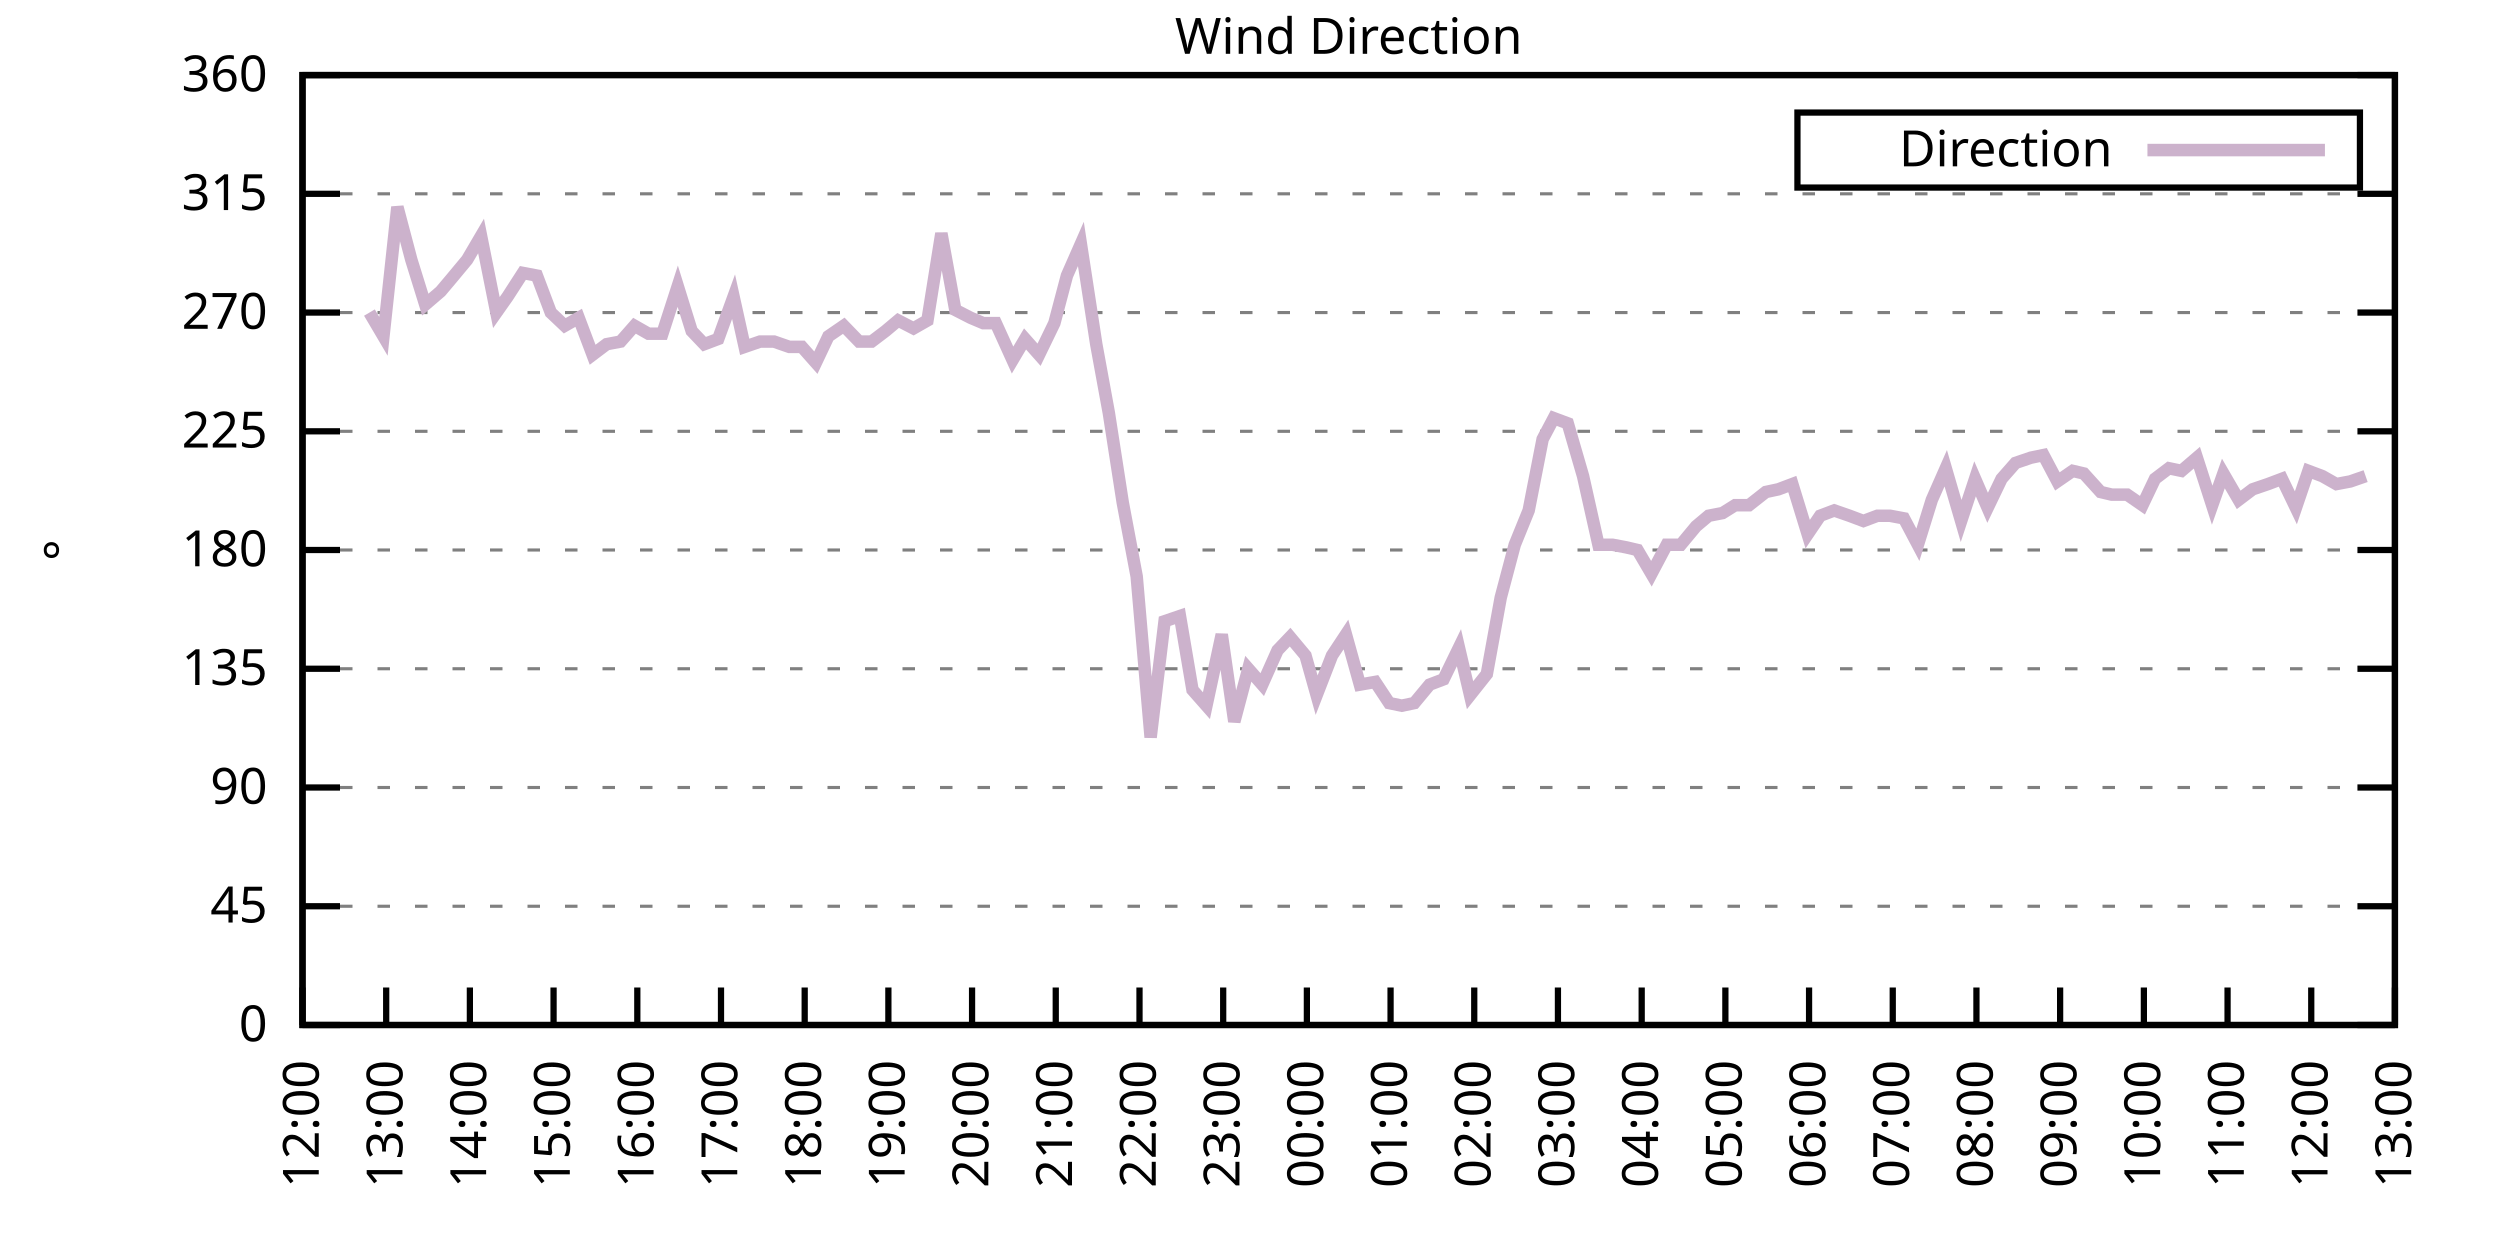
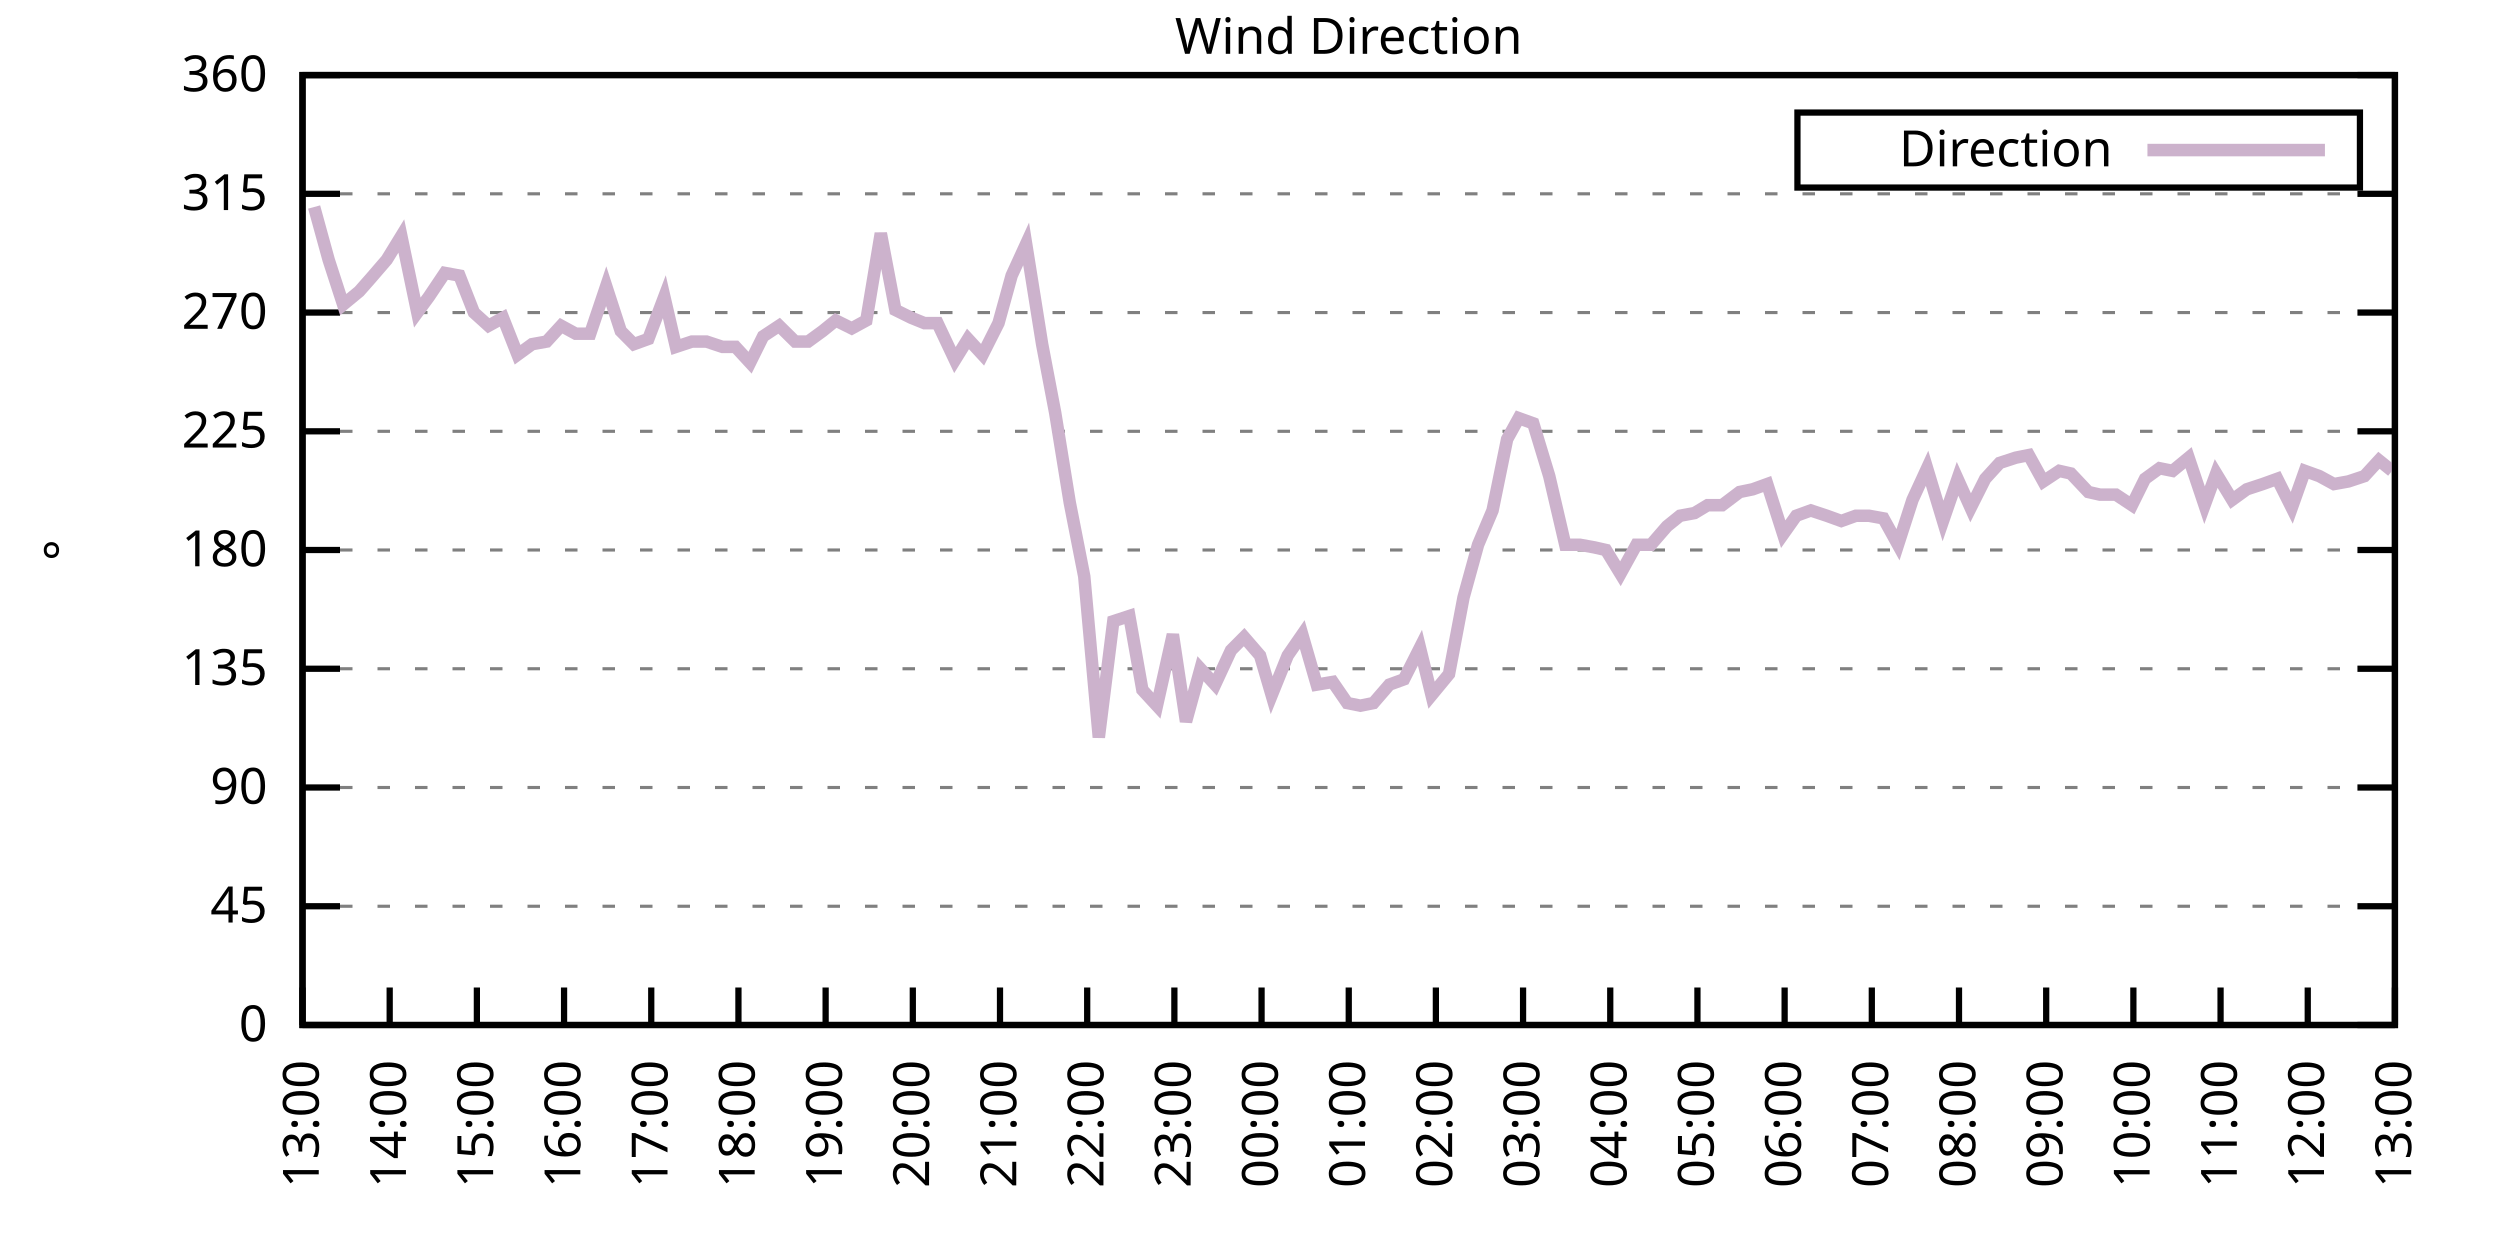
<svg xmlns="http://www.w3.org/2000/svg" xmlns:xlink="http://www.w3.org/1999/xlink" width="400" height="200" viewBox="0 0 400 200">
  <g id="gnuplot_canvas">
    <rect x="0" y="0" width="400" height="200" fill="none" />
    <defs>
      <circle id="gpDot" r="0.5" stroke-width="0.5" stroke="currentColor" />
      <path id="gpPt0" stroke-width="0.333" stroke="currentColor" d="M-1,0 h2 M0,-1 v2" />
      <path id="gpPt1" stroke-width="0.333" stroke="currentColor" d="M-1,-1 L1,1 M1,-1 L-1,1" />
      <path id="gpPt2" stroke-width="0.333" stroke="currentColor" d="M-1,0 L1,0 M0,-1 L0,1 M-1,-1 L1,1 M-1,1 L1,-1" />
      <rect id="gpPt3" stroke-width="0.333" stroke="currentColor" x="-1" y="-1" width="2" height="2" />
      <rect id="gpPt4" stroke-width="0.333" stroke="currentColor" fill="currentColor" x="-1" y="-1" width="2" height="2" />
      <circle id="gpPt5" stroke-width="0.333" stroke="currentColor" cx="0" cy="0" r="1" />
      <use xlink:href="#gpPt5" id="gpPt6" fill="currentColor" stroke="none" />
      <path id="gpPt7" stroke-width="0.333" stroke="currentColor" d="M0,-1.33 L-1.33,0.67 L1.33,0.67 z" />
      <use xlink:href="#gpPt7" id="gpPt8" fill="currentColor" stroke="none" />
      <use xlink:href="#gpPt7" id="gpPt9" stroke="currentColor" transform="rotate(180)" />
      <use xlink:href="#gpPt9" id="gpPt10" fill="currentColor" stroke="none" />
      <use xlink:href="#gpPt3" id="gpPt11" stroke="currentColor" transform="rotate(45)" />
      <use xlink:href="#gpPt11" id="gpPt12" fill="currentColor" stroke="none" />
      <path id="gpPt13" stroke-width="0.333" stroke="currentColor" d="M0,1.330 L1.265,0.411 L0.782,-1.067 L-0.782,-1.076 L-1.265,0.411 z" />
      <use xlink:href="#gpPt13" id="gpPt14" fill="currentColor" stroke="none" />
      <filter id="textbox" filterUnits="objectBoundingBox" x="0" y="0" height="1" width="1">
        <feFlood flood-color="white" flood-opacity="1" result="bgnd" />
        <feComposite in="SourceGraphic" in2="bgnd" operator="atop" />
      </filter>
      <filter id="greybox" filterUnits="objectBoundingBox" x="0" y="0" height="1" width="1">
        <feFlood flood-color="lightgrey" flood-opacity="1" result="grey" />
        <feComposite in="SourceGraphic" in2="grey" operator="atop" />
      </filter>
    </defs>
    <g fill="none" color="white" stroke="currentColor" stroke-width="1.00" stroke-linecap="butt" stroke-linejoin="miter">
</g>
    <g fill="none" color="black" stroke="currentColor" stroke-width="1.00" stroke-linecap="butt" stroke-linejoin="miter">
      <g stroke="none" shape-rendering="crispEdges">
        <polygon fill="rgb(255, 255, 255)" points="48.40,164.00 383.18,164.00 383.18,12.02 48.40,12.02 " />
      </g>
    </g>
    <g fill="none" color="black" stroke="currentColor" stroke-width="1.00" stroke-linecap="butt" stroke-linejoin="miter">
</g>
    <g fill="none" color="black" stroke="black" stroke-width="0.50" stroke-linecap="butt" stroke-linejoin="miter">
</g>
    <g fill="none" color="gray" stroke="currentColor" stroke-width="0.50" stroke-linecap="butt" stroke-linejoin="miter">
      <path stroke="gray" stroke-dasharray="2,4" class="gridline" d="M48.40,164.00 L383.19,164.00  " />
    </g>
    <g fill="none" color="gray" stroke="gray" stroke-width="1.00" stroke-linecap="butt" stroke-linejoin="miter">
</g>
    <g fill="none" color="black" stroke="currentColor" stroke-width="1.00" stroke-linecap="butt" stroke-linejoin="miter">
      <path stroke="black" d="M48.40,164.00 L54.40,164.00 M383.19,164.00 L377.19,164.00  " />
      <g transform="translate(42.80,166.60)" stroke="none" fill="black" font-family="Sans" font-size="8.00" text-anchor="end">
        <text>
          <tspan font-family="Sans"> 0</tspan>
        </text>
      </g>
    </g>
    <g fill="none" color="black" stroke="currentColor" stroke-width="1.00" stroke-linecap="butt" stroke-linejoin="miter">
</g>
    <g fill="none" color="black" stroke="black" stroke-width="0.50" stroke-linecap="butt" stroke-linejoin="miter">
</g>
    <g fill="none" color="gray" stroke="currentColor" stroke-width="0.50" stroke-linecap="butt" stroke-linejoin="miter">
      <path stroke="gray" stroke-dasharray="2,4" class="gridline" d="M48.40,145.00 L383.19,145.00  " />
    </g>
    <g fill="none" color="gray" stroke="gray" stroke-width="1.00" stroke-linecap="butt" stroke-linejoin="miter">
</g>
    <g fill="none" color="black" stroke="currentColor" stroke-width="1.00" stroke-linecap="butt" stroke-linejoin="miter">
      <path stroke="black" d="M48.40,145.00 L54.40,145.00 M383.19,145.00 L377.19,145.00  " />
      <g transform="translate(42.80,147.60)" stroke="none" fill="black" font-family="Sans" font-size="8.00" text-anchor="end">
        <text>
          <tspan font-family="Sans"> 45</tspan>
        </text>
      </g>
    </g>
    <g fill="none" color="black" stroke="currentColor" stroke-width="1.00" stroke-linecap="butt" stroke-linejoin="miter">
</g>
    <g fill="none" color="black" stroke="black" stroke-width="0.50" stroke-linecap="butt" stroke-linejoin="miter">
</g>
    <g fill="none" color="gray" stroke="currentColor" stroke-width="0.50" stroke-linecap="butt" stroke-linejoin="miter">
      <path stroke="gray" stroke-dasharray="2,4" class="gridline" d="M48.40,126.00 L383.19,126.00  " />
    </g>
    <g fill="none" color="gray" stroke="gray" stroke-width="1.00" stroke-linecap="butt" stroke-linejoin="miter">
</g>
    <g fill="none" color="black" stroke="currentColor" stroke-width="1.00" stroke-linecap="butt" stroke-linejoin="miter">
      <path stroke="black" d="M48.40,126.00 L54.40,126.00 M383.19,126.00 L377.19,126.00  " />
      <g transform="translate(42.80,128.60)" stroke="none" fill="black" font-family="Sans" font-size="8.00" text-anchor="end">
        <text>
          <tspan font-family="Sans"> 90</tspan>
        </text>
      </g>
    </g>
    <g fill="none" color="black" stroke="currentColor" stroke-width="1.00" stroke-linecap="butt" stroke-linejoin="miter">
</g>
    <g fill="none" color="black" stroke="black" stroke-width="0.50" stroke-linecap="butt" stroke-linejoin="miter">
</g>
    <g fill="none" color="gray" stroke="currentColor" stroke-width="0.50" stroke-linecap="butt" stroke-linejoin="miter">
      <path stroke="gray" stroke-dasharray="2,4" class="gridline" d="M48.40,107.00 L383.19,107.00  " />
    </g>
    <g fill="none" color="gray" stroke="gray" stroke-width="1.00" stroke-linecap="butt" stroke-linejoin="miter">
</g>
    <g fill="none" color="black" stroke="currentColor" stroke-width="1.00" stroke-linecap="butt" stroke-linejoin="miter">
      <path stroke="black" d="M48.40,107.00 L54.40,107.00 M383.19,107.00 L377.19,107.00  " />
      <g transform="translate(42.80,109.60)" stroke="none" fill="black" font-family="Sans" font-size="8.00" text-anchor="end">
        <text>
          <tspan font-family="Sans"> 135</tspan>
        </text>
      </g>
    </g>
    <g fill="none" color="black" stroke="currentColor" stroke-width="1.00" stroke-linecap="butt" stroke-linejoin="miter">
</g>
    <g fill="none" color="black" stroke="black" stroke-width="0.50" stroke-linecap="butt" stroke-linejoin="miter">
</g>
    <g fill="none" color="gray" stroke="currentColor" stroke-width="0.50" stroke-linecap="butt" stroke-linejoin="miter">
      <path stroke="gray" stroke-dasharray="2,4" class="gridline" d="M48.40,88.00 L383.19,88.00  " />
    </g>
    <g fill="none" color="gray" stroke="gray" stroke-width="1.00" stroke-linecap="butt" stroke-linejoin="miter">
</g>
    <g fill="none" color="black" stroke="currentColor" stroke-width="1.00" stroke-linecap="butt" stroke-linejoin="miter">
      <path stroke="black" d="M48.40,88.00 L54.40,88.00 M383.19,88.00 L377.19,88.00  " />
      <g transform="translate(42.80,90.60)" stroke="none" fill="black" font-family="Sans" font-size="8.00" text-anchor="end">
        <text>
          <tspan font-family="Sans"> 180</tspan>
        </text>
      </g>
    </g>
    <g fill="none" color="black" stroke="currentColor" stroke-width="1.00" stroke-linecap="butt" stroke-linejoin="miter">
</g>
    <g fill="none" color="black" stroke="black" stroke-width="0.50" stroke-linecap="butt" stroke-linejoin="miter">
</g>
    <g fill="none" color="gray" stroke="currentColor" stroke-width="0.50" stroke-linecap="butt" stroke-linejoin="miter">
      <path stroke="gray" stroke-dasharray="2,4" class="gridline" d="M48.40,69.01 L383.19,69.01  " />
    </g>
    <g fill="none" color="gray" stroke="gray" stroke-width="1.00" stroke-linecap="butt" stroke-linejoin="miter">
</g>
    <g fill="none" color="black" stroke="currentColor" stroke-width="1.00" stroke-linecap="butt" stroke-linejoin="miter">
      <path stroke="black" d="M48.40,69.01 L54.40,69.01 M383.19,69.01 L377.19,69.01  " />
      <g transform="translate(42.80,71.61)" stroke="none" fill="black" font-family="Sans" font-size="8.00" text-anchor="end">
        <text>
          <tspan font-family="Sans"> 225</tspan>
        </text>
      </g>
    </g>
    <g fill="none" color="black" stroke="currentColor" stroke-width="1.00" stroke-linecap="butt" stroke-linejoin="miter">
</g>
    <g fill="none" color="black" stroke="black" stroke-width="0.50" stroke-linecap="butt" stroke-linejoin="miter">
</g>
    <g fill="none" color="gray" stroke="currentColor" stroke-width="0.50" stroke-linecap="butt" stroke-linejoin="miter">
      <path stroke="gray" stroke-dasharray="2,4" class="gridline" d="M48.40,50.01 L383.19,50.01  " />
    </g>
    <g fill="none" color="gray" stroke="gray" stroke-width="1.00" stroke-linecap="butt" stroke-linejoin="miter">
</g>
    <g fill="none" color="black" stroke="currentColor" stroke-width="1.00" stroke-linecap="butt" stroke-linejoin="miter">
      <path stroke="black" d="M48.40,50.01 L54.40,50.01 M383.19,50.01 L377.19,50.01  " />
      <g transform="translate(42.80,52.61)" stroke="none" fill="black" font-family="Sans" font-size="8.00" text-anchor="end">
        <text>
          <tspan font-family="Sans"> 270</tspan>
        </text>
      </g>
    </g>
    <g fill="none" color="black" stroke="currentColor" stroke-width="1.00" stroke-linecap="butt" stroke-linejoin="miter">
</g>
    <g fill="none" color="black" stroke="black" stroke-width="0.50" stroke-linecap="butt" stroke-linejoin="miter">
</g>
    <g fill="none" color="gray" stroke="currentColor" stroke-width="0.50" stroke-linecap="butt" stroke-linejoin="miter">
      <path stroke="gray" stroke-dasharray="2,4" class="gridline" d="M48.40,31.01 L383.19,31.01  " />
    </g>
    <g fill="none" color="gray" stroke="gray" stroke-width="1.00" stroke-linecap="butt" stroke-linejoin="miter">
</g>
    <g fill="none" color="black" stroke="currentColor" stroke-width="1.00" stroke-linecap="butt" stroke-linejoin="miter">
      <path stroke="black" d="M48.40,31.01 L54.40,31.01 M383.19,31.01 L377.19,31.01  " />
      <g transform="translate(42.80,33.61)" stroke="none" fill="black" font-family="Sans" font-size="8.00" text-anchor="end">
        <text>
          <tspan font-family="Sans"> 315</tspan>
        </text>
      </g>
    </g>
    <g fill="none" color="black" stroke="currentColor" stroke-width="1.00" stroke-linecap="butt" stroke-linejoin="miter">
</g>
    <g fill="none" color="black" stroke="black" stroke-width="0.50" stroke-linecap="butt" stroke-linejoin="miter">
</g>
    <g fill="none" color="gray" stroke="currentColor" stroke-width="0.50" stroke-linecap="butt" stroke-linejoin="miter">
      <path stroke="gray" stroke-dasharray="2,4" class="gridline" d="M48.40,12.01 L383.19,12.01  " />
    </g>
    <g fill="none" color="gray" stroke="gray" stroke-width="1.00" stroke-linecap="butt" stroke-linejoin="miter">
</g>
    <g fill="none" color="black" stroke="currentColor" stroke-width="1.00" stroke-linecap="butt" stroke-linejoin="miter">
      <path stroke="black" d="M48.40,12.01 L54.40,12.01 M383.19,12.01 L377.19,12.01  " />
      <g transform="translate(42.80,14.61)" stroke="none" fill="black" font-family="Sans" font-size="8.00" text-anchor="end">
        <text>
          <tspan font-family="Sans"> 360</tspan>
        </text>
      </g>
    </g>
    <g fill="none" color="black" stroke="currentColor" stroke-width="1.00" stroke-linecap="butt" stroke-linejoin="miter">
      <path stroke="black" d="M48.40,164.00 L48.40,158.00  " />
      <g transform="translate(51.00,169.60) rotate(270.00)" stroke="none" fill="black" font-family="Sans" font-size="8.00" text-anchor="end">
        <text>
-           <tspan font-family="Sans">12:00</tspan>
-         </text>
-       </g>
-     </g>
-     <g fill="none" color="black" stroke="currentColor" stroke-width="1.00" stroke-linecap="butt" stroke-linejoin="miter">
-       <path stroke="black" d="M61.79,164.00 L61.79,158.00  " />
-       <g transform="translate(64.39,169.60) rotate(270.00)" stroke="none" fill="black" font-family="Sans" font-size="8.00" text-anchor="end">
-         <text>
          <tspan font-family="Sans">13:00</tspan>
        </text>
      </g>
    </g>
    <g fill="none" color="black" stroke="currentColor" stroke-width="1.00" stroke-linecap="butt" stroke-linejoin="miter">
-       <path stroke="black" d="M75.18,164.00 L75.18,158.00  " />
-       <g transform="translate(77.78,169.60) rotate(270.00)" stroke="none" fill="black" font-family="Sans" font-size="8.00" text-anchor="end">
+       <path stroke="black" d="M62.35,164.00 L62.35,158.00  " />
+       <g transform="translate(64.95,169.60) rotate(270.00)" stroke="none" fill="black" font-family="Sans" font-size="8.00" text-anchor="end">
        <text>
          <tspan font-family="Sans">14:00</tspan>
        </text>
      </g>
    </g>
    <g fill="none" color="black" stroke="currentColor" stroke-width="1.00" stroke-linecap="butt" stroke-linejoin="miter">
-       <path stroke="black" d="M88.57,164.00 L88.57,158.00  " />
-       <g transform="translate(91.17,169.60) rotate(270.00)" stroke="none" fill="black" font-family="Sans" font-size="8.00" text-anchor="end">
+       <path stroke="black" d="M76.30,164.00 L76.30,158.00  " />
+       <g transform="translate(78.90,169.60) rotate(270.00)" stroke="none" fill="black" font-family="Sans" font-size="8.00" text-anchor="end">
        <text>
          <tspan font-family="Sans">15:00</tspan>
        </text>
      </g>
    </g>
    <g fill="none" color="black" stroke="currentColor" stroke-width="1.00" stroke-linecap="butt" stroke-linejoin="miter">
-       <path stroke="black" d="M101.97,164.00 L101.97,158.00  " />
-       <g transform="translate(104.57,169.60) rotate(270.00)" stroke="none" fill="black" font-family="Sans" font-size="8.00" text-anchor="end">
+       <path stroke="black" d="M90.25,164.00 L90.25,158.00  " />
+       <g transform="translate(92.85,169.60) rotate(270.00)" stroke="none" fill="black" font-family="Sans" font-size="8.00" text-anchor="end">
        <text>
          <tspan font-family="Sans">16:00</tspan>
        </text>
      </g>
    </g>
    <g fill="none" color="black" stroke="currentColor" stroke-width="1.00" stroke-linecap="butt" stroke-linejoin="miter">
-       <path stroke="black" d="M115.36,164.00 L115.36,158.00  " />
-       <g transform="translate(117.96,169.60) rotate(270.00)" stroke="none" fill="black" font-family="Sans" font-size="8.00" text-anchor="end">
+       <path stroke="black" d="M104.20,164.00 L104.20,158.00  " />
+       <g transform="translate(106.80,169.60) rotate(270.00)" stroke="none" fill="black" font-family="Sans" font-size="8.00" text-anchor="end">
        <text>
          <tspan font-family="Sans">17:00</tspan>
        </text>
      </g>
    </g>
    <g fill="none" color="black" stroke="currentColor" stroke-width="1.00" stroke-linecap="butt" stroke-linejoin="miter">
-       <path stroke="black" d="M128.75,164.00 L128.75,158.00  " />
-       <g transform="translate(131.35,169.60) rotate(270.00)" stroke="none" fill="black" font-family="Sans" font-size="8.00" text-anchor="end">
+       <path stroke="black" d="M118.15,164.00 L118.15,158.00  " />
+       <g transform="translate(120.75,169.60) rotate(270.00)" stroke="none" fill="black" font-family="Sans" font-size="8.00" text-anchor="end">
        <text>
          <tspan font-family="Sans">18:00</tspan>
        </text>
      </g>
    </g>
    <g fill="none" color="black" stroke="currentColor" stroke-width="1.00" stroke-linecap="butt" stroke-linejoin="miter">
-       <path stroke="black" d="M142.14,164.00 L142.14,158.00  " />
-       <g transform="translate(144.74,169.60) rotate(270.00)" stroke="none" fill="black" font-family="Sans" font-size="8.00" text-anchor="end">
+       <path stroke="black" d="M132.10,164.00 L132.10,158.00  " />
+       <g transform="translate(134.70,169.60) rotate(270.00)" stroke="none" fill="black" font-family="Sans" font-size="8.00" text-anchor="end">
        <text>
          <tspan font-family="Sans">19:00</tspan>
        </text>
      </g>
    </g>
    <g fill="none" color="black" stroke="currentColor" stroke-width="1.00" stroke-linecap="butt" stroke-linejoin="miter">
-       <path stroke="black" d="M155.53,164.00 L155.53,158.00  " />
-       <g transform="translate(158.13,169.60) rotate(270.00)" stroke="none" fill="black" font-family="Sans" font-size="8.00" text-anchor="end">
+       <path stroke="black" d="M146.05,164.00 L146.05,158.00  " />
+       <g transform="translate(148.65,169.60) rotate(270.00)" stroke="none" fill="black" font-family="Sans" font-size="8.00" text-anchor="end">
        <text>
          <tspan font-family="Sans">20:00</tspan>
        </text>
      </g>
    </g>
    <g fill="none" color="black" stroke="currentColor" stroke-width="1.00" stroke-linecap="butt" stroke-linejoin="miter">
-       <path stroke="black" d="M168.92,164.00 L168.92,158.00  " />
-       <g transform="translate(171.52,169.60) rotate(270.00)" stroke="none" fill="black" font-family="Sans" font-size="8.00" text-anchor="end">
+       <path stroke="black" d="M160.00,164.00 L160.00,158.00  " />
+       <g transform="translate(162.60,169.60) rotate(270.00)" stroke="none" fill="black" font-family="Sans" font-size="8.00" text-anchor="end">
        <text>
          <tspan font-family="Sans">21:00</tspan>
        </text>
      </g>
    </g>
    <g fill="none" color="black" stroke="currentColor" stroke-width="1.00" stroke-linecap="butt" stroke-linejoin="miter">
-       <path stroke="black" d="M182.32,164.00 L182.32,158.00  " />
-       <g transform="translate(184.92,169.60) rotate(270.00)" stroke="none" fill="black" font-family="Sans" font-size="8.00" text-anchor="end">
+       <path stroke="black" d="M173.95,164.00 L173.95,158.00  " />
+       <g transform="translate(176.55,169.60) rotate(270.00)" stroke="none" fill="black" font-family="Sans" font-size="8.00" text-anchor="end">
        <text>
          <tspan font-family="Sans">22:00</tspan>
        </text>
      </g>
    </g>
    <g fill="none" color="black" stroke="currentColor" stroke-width="1.00" stroke-linecap="butt" stroke-linejoin="miter">
-       <path stroke="black" d="M195.71,164.00 L195.71,158.00  " />
-       <g transform="translate(198.31,169.60) rotate(270.00)" stroke="none" fill="black" font-family="Sans" font-size="8.00" text-anchor="end">
+       <path stroke="black" d="M187.90,164.00 L187.90,158.00  " />
+       <g transform="translate(190.50,169.60) rotate(270.00)" stroke="none" fill="black" font-family="Sans" font-size="8.00" text-anchor="end">
        <text>
          <tspan font-family="Sans">23:00</tspan>
        </text>
      </g>
    </g>
    <g fill="none" color="black" stroke="currentColor" stroke-width="1.00" stroke-linecap="butt" stroke-linejoin="miter">
-       <path stroke="black" d="M209.10,164.00 L209.10,158.00  " />
-       <g transform="translate(211.70,169.60) rotate(270.00)" stroke="none" fill="black" font-family="Sans" font-size="8.00" text-anchor="end">
+       <path stroke="black" d="M201.85,164.00 L201.85,158.00  " />
+       <g transform="translate(204.45,169.60) rotate(270.00)" stroke="none" fill="black" font-family="Sans" font-size="8.00" text-anchor="end">
        <text>
          <tspan font-family="Sans">00:00</tspan>
        </text>
      </g>
    </g>
    <g fill="none" color="black" stroke="currentColor" stroke-width="1.00" stroke-linecap="butt" stroke-linejoin="miter">
-       <path stroke="black" d="M222.49,164.00 L222.49,158.00  " />
-       <g transform="translate(225.09,169.60) rotate(270.00)" stroke="none" fill="black" font-family="Sans" font-size="8.00" text-anchor="end">
+       <path stroke="black" d="M215.80,164.00 L215.80,158.00  " />
+       <g transform="translate(218.40,169.60) rotate(270.00)" stroke="none" fill="black" font-family="Sans" font-size="8.00" text-anchor="end">
        <text>
          <tspan font-family="Sans">01:00</tspan>
        </text>
      </g>
    </g>
    <g fill="none" color="black" stroke="currentColor" stroke-width="1.00" stroke-linecap="butt" stroke-linejoin="miter">
-       <path stroke="black" d="M235.88,164.00 L235.88,158.00  " />
-       <g transform="translate(238.48,169.60) rotate(270.00)" stroke="none" fill="black" font-family="Sans" font-size="8.00" text-anchor="end">
+       <path stroke="black" d="M229.74,164.00 L229.74,158.00  " />
+       <g transform="translate(232.34,169.60) rotate(270.00)" stroke="none" fill="black" font-family="Sans" font-size="8.00" text-anchor="end">
        <text>
          <tspan font-family="Sans">02:00</tspan>
        </text>
      </g>
    </g>
    <g fill="none" color="black" stroke="currentColor" stroke-width="1.00" stroke-linecap="butt" stroke-linejoin="miter">
-       <path stroke="black" d="M249.27,164.00 L249.27,158.00  " />
-       <g transform="translate(251.87,169.60) rotate(270.00)" stroke="none" fill="black" font-family="Sans" font-size="8.00" text-anchor="end">
+       <path stroke="black" d="M243.69,164.00 L243.69,158.00  " />
+       <g transform="translate(246.29,169.60) rotate(270.00)" stroke="none" fill="black" font-family="Sans" font-size="8.00" text-anchor="end">
        <text>
          <tspan font-family="Sans">03:00</tspan>
        </text>
      </g>
    </g>
    <g fill="none" color="black" stroke="currentColor" stroke-width="1.00" stroke-linecap="butt" stroke-linejoin="miter">
-       <path stroke="black" d="M262.67,164.00 L262.67,158.00  " />
-       <g transform="translate(265.27,169.60) rotate(270.00)" stroke="none" fill="black" font-family="Sans" font-size="8.00" text-anchor="end">
+       <path stroke="black" d="M257.64,164.00 L257.64,158.00  " />
+       <g transform="translate(260.24,169.60) rotate(270.00)" stroke="none" fill="black" font-family="Sans" font-size="8.00" text-anchor="end">
        <text>
          <tspan font-family="Sans">04:00</tspan>
        </text>
      </g>
    </g>
    <g fill="none" color="black" stroke="currentColor" stroke-width="1.00" stroke-linecap="butt" stroke-linejoin="miter">
-       <path stroke="black" d="M276.06,164.00 L276.06,158.00  " />
-       <g transform="translate(278.66,169.60) rotate(270.00)" stroke="none" fill="black" font-family="Sans" font-size="8.00" text-anchor="end">
+       <path stroke="black" d="M271.59,164.00 L271.59,158.00  " />
+       <g transform="translate(274.19,169.60) rotate(270.00)" stroke="none" fill="black" font-family="Sans" font-size="8.00" text-anchor="end">
        <text>
          <tspan font-family="Sans">05:00</tspan>
        </text>
      </g>
    </g>
    <g fill="none" color="black" stroke="currentColor" stroke-width="1.00" stroke-linecap="butt" stroke-linejoin="miter">
-       <path stroke="black" d="M289.45,164.00 L289.45,158.00  " />
-       <g transform="translate(292.05,169.60) rotate(270.00)" stroke="none" fill="black" font-family="Sans" font-size="8.00" text-anchor="end">
+       <path stroke="black" d="M285.54,164.00 L285.54,158.00  " />
+       <g transform="translate(288.14,169.60) rotate(270.00)" stroke="none" fill="black" font-family="Sans" font-size="8.00" text-anchor="end">
        <text>
          <tspan font-family="Sans">06:00</tspan>
        </text>
      </g>
    </g>
    <g fill="none" color="black" stroke="currentColor" stroke-width="1.00" stroke-linecap="butt" stroke-linejoin="miter">
-       <path stroke="black" d="M302.84,164.00 L302.84,158.00  " />
-       <g transform="translate(305.44,169.60) rotate(270.00)" stroke="none" fill="black" font-family="Sans" font-size="8.00" text-anchor="end">
+       <path stroke="black" d="M299.49,164.00 L299.49,158.00  " />
+       <g transform="translate(302.09,169.60) rotate(270.00)" stroke="none" fill="black" font-family="Sans" font-size="8.00" text-anchor="end">
        <text>
          <tspan font-family="Sans">07:00</tspan>
        </text>
      </g>
    </g>
    <g fill="none" color="black" stroke="currentColor" stroke-width="1.00" stroke-linecap="butt" stroke-linejoin="miter">
-       <path stroke="black" d="M316.23,164.00 L316.23,158.00  " />
-       <g transform="translate(318.83,169.60) rotate(270.00)" stroke="none" fill="black" font-family="Sans" font-size="8.00" text-anchor="end">
+       <path stroke="black" d="M313.44,164.00 L313.44,158.00  " />
+       <g transform="translate(316.04,169.60) rotate(270.00)" stroke="none" fill="black" font-family="Sans" font-size="8.00" text-anchor="end">
        <text>
          <tspan font-family="Sans">08:00</tspan>
        </text>
      </g>
    </g>
    <g fill="none" color="black" stroke="currentColor" stroke-width="1.00" stroke-linecap="butt" stroke-linejoin="miter">
-       <path stroke="black" d="M329.62,164.00 L329.62,158.00  " />
-       <g transform="translate(332.22,169.60) rotate(270.00)" stroke="none" fill="black" font-family="Sans" font-size="8.00" text-anchor="end">
+       <path stroke="black" d="M327.39,164.00 L327.39,158.00  " />
+       <g transform="translate(329.99,169.60) rotate(270.00)" stroke="none" fill="black" font-family="Sans" font-size="8.00" text-anchor="end">
        <text>
          <tspan font-family="Sans">09:00</tspan>
        </text>
      </g>
    </g>
    <g fill="none" color="black" stroke="currentColor" stroke-width="1.00" stroke-linecap="butt" stroke-linejoin="miter">
-       <path stroke="black" d="M343.02,164.00 L343.02,158.00  " />
-       <g transform="translate(345.62,169.60) rotate(270.00)" stroke="none" fill="black" font-family="Sans" font-size="8.00" text-anchor="end">
+       <path stroke="black" d="M341.34,164.00 L341.34,158.00  " />
+       <g transform="translate(343.94,169.60) rotate(270.00)" stroke="none" fill="black" font-family="Sans" font-size="8.00" text-anchor="end">
        <text>
          <tspan font-family="Sans">10:00</tspan>
        </text>
      </g>
    </g>
    <g fill="none" color="black" stroke="currentColor" stroke-width="1.00" stroke-linecap="butt" stroke-linejoin="miter">
-       <path stroke="black" d="M356.41,164.00 L356.41,158.00  " />
-       <g transform="translate(359.01,169.60) rotate(270.00)" stroke="none" fill="black" font-family="Sans" font-size="8.00" text-anchor="end">
+       <path stroke="black" d="M355.29,164.00 L355.29,158.00  " />
+       <g transform="translate(357.89,169.60) rotate(270.00)" stroke="none" fill="black" font-family="Sans" font-size="8.00" text-anchor="end">
        <text>
          <tspan font-family="Sans">11:00</tspan>
        </text>
      </g>
    </g>
    <g fill="none" color="black" stroke="currentColor" stroke-width="1.00" stroke-linecap="butt" stroke-linejoin="miter">
-       <path stroke="black" d="M369.80,164.00 L369.80,158.00  " />
-       <g transform="translate(372.40,169.60) rotate(270.00)" stroke="none" fill="black" font-family="Sans" font-size="8.00" text-anchor="end">
+       <path stroke="black" d="M369.24,164.00 L369.24,158.00  " />
+       <g transform="translate(371.84,169.60) rotate(270.00)" stroke="none" fill="black" font-family="Sans" font-size="8.00" text-anchor="end">
        <text>
          <tspan font-family="Sans">12:00</tspan>
        </text>
      </g>
    </g>
    <g fill="none" color="black" stroke="currentColor" stroke-width="1.00" stroke-linecap="butt" stroke-linejoin="miter">
      <path stroke="black" d="M383.19,164.00 L383.19,158.00  " />
      <g transform="translate(385.79,169.60) rotate(270.00)" stroke="none" fill="black" font-family="Sans" font-size="8.00" text-anchor="end">
        <text>
          <tspan font-family="Sans">13:00</tspan>
        </text>
      </g>
    </g>
    <g fill="none" color="black" stroke="currentColor" stroke-width="1.00" stroke-linecap="butt" stroke-linejoin="miter">
</g>
    <g fill="none" color="black" stroke="currentColor" stroke-width="1.00" stroke-linecap="butt" stroke-linejoin="miter">
      <path stroke="black" d="M48.40,12.01 L48.40,164.00 L383.19,164.00 L383.19,12.01 L48.40,12.01 Z  " />
    </g>
    <g fill="none" color="black" stroke="currentColor" stroke-width="1.00" stroke-linecap="butt" stroke-linejoin="miter">
</g>
    <g fill="none" color="black" stroke="currentColor" stroke-width="1.00" stroke-linecap="butt" stroke-linejoin="miter">
      <path stroke="black" d="M287.59,30.01 L287.59,18.01 L377.59,18.01 L377.59,30.01 L287.59,30.01 Z  " />
    </g>
    <g id="Wind_direction_plot_1">
      <g fill="none" color="white" stroke="black" stroke-width="2.00" stroke-linecap="butt" stroke-linejoin="miter">
</g>
      <g fill="none" color="black" stroke="currentColor" stroke-width="2.00" stroke-linecap="butt" stroke-linejoin="miter">
        <g transform="translate(337.99,26.61)" stroke="none" fill="black" font-family="Sans" font-size="8.00" text-anchor="end">
          <text>
            <tspan font-family="Sans">Direction</tspan>
          </text>
        </g>
      </g>
      <g fill="none" color="black" stroke="currentColor" stroke-width="2.00" stroke-linecap="butt" stroke-linejoin="miter">
-         <path stroke="rgb(204, 178, 204)" d="M343.59,24.01 L371.99,24.01 M59.11,50.01 L61.35,53.81 L63.58,33.12 L65.81,41.56 L68.04,48.74 L70.50,46.63   L72.28,44.52 L74.74,41.56 L76.97,37.76 L79.42,50.01 L81.21,47.47 L83.66,43.67 L85.90,44.10 L88.13,50.01   L90.36,52.12 L92.59,50.85 L94.82,56.76 L97.06,55.07 L99.29,54.65 L101.52,52.12 L103.75,53.39 L105.98,53.39   L108.44,45.79 L110.67,52.96 L112.68,55.07 L114.91,54.23 L117.37,47.47 L119.15,55.50 L121.61,54.65 L123.84,54.65   L126.29,55.50 L128.30,55.50 L130.54,58.03 L132.54,53.81 L135.00,52.12 L137.45,54.65 L139.46,54.65 L141.69,52.96   L143.70,51.27 L146.16,52.54 L148.39,51.27 L150.62,37.34 L152.85,49.59 L155.31,50.85 L157.32,51.70 L159.33,51.70   L162.01,57.61 L164.01,54.23 L166.25,56.76 L168.70,51.70 L170.71,44.10 L172.94,39.03 L175.40,55.07 L177.41,66.05   L179.64,80.41 L181.87,92.23 L184.10,117.98 L186.33,99.40 L188.79,98.56 L190.80,110.38 L193.03,112.91 L195.48,101.52   L197.49,115.45 L199.73,107.00 L201.96,109.54 L204.41,104.05 L206.42,101.94 L208.88,104.89 L210.66,111.23 L213.12,104.89   L215.35,101.52 L217.58,109.54 L220.04,109.11 L222.27,112.49 L224.28,112.91 L226.29,112.49 L228.74,109.54 L230.97,108.69   L233.43,103.63 L235.21,111.23 L237.89,107.85 L240.12,95.60 L242.36,87.16 L244.59,81.67 L246.82,70.27 L248.60,66.90   L250.84,67.74 L253.29,76.18 L255.75,87.16 L257.98,87.16 L260.21,87.58 L262.00,88.00 L264.23,91.80 L266.68,87.16   L268.92,87.16 L271.37,84.21 L273.38,82.52 L275.61,82.09 L277.62,80.83 L279.85,80.83 L282.53,78.72 L284.54,78.29   L286.77,77.45 L289.23,85.47 L291.23,82.52 L293.47,81.67 L295.92,82.52 L298.15,83.36 L300.39,82.52 L302.39,82.52   L304.63,82.94 L306.86,87.16 L309.09,79.98 L311.32,74.92 L313.78,83.36 L316.01,76.61 L318.02,81.25 L320.25,76.61   L322.48,74.07 L324.94,73.23 L326.95,72.81 L329.18,77.03 L331.63,75.34 L333.42,75.76 L336.10,78.72 L337.88,79.14   L340.34,79.14 L342.79,80.83 L344.80,76.61 L347.03,74.92 L349.04,75.34 L351.50,73.23 L353.95,80.83 L355.74,75.76   L358.19,79.98 L360.42,78.29 L362.88,77.45 L365.11,76.61 L367.34,81.25 L369.35,75.34 L371.58,76.18 L373.82,77.45   L376.05,77.03 L378.50,76.18  " />
+         <path stroke="rgb(204, 178, 204)" d="M343.59,24.01 L371.99,24.01 M50.26,33.12 L52.58,41.56 L54.91,48.74 L57.47,46.63 L59.33,44.52 L61.88,41.56   L64.21,37.76 L66.77,50.01 L68.63,47.47 L71.18,43.67 L73.51,44.10 L75.83,50.01 L78.16,52.12 L80.48,50.85   L82.81,56.76 L85.13,55.07 L87.46,54.65 L89.78,52.12 L92.11,53.39 L94.43,53.39 L96.99,45.79 L99.32,52.96   L101.41,55.07 L103.73,54.23 L106.29,47.47 L108.15,55.50 L110.71,54.65 L113.03,54.65 L115.59,55.50 L117.68,55.50   L120.01,58.03 L122.10,53.81 L124.66,52.12 L127.22,54.65 L129.31,54.65 L131.63,52.96 L133.72,51.27 L136.28,52.54   L138.61,51.27 L140.93,37.34 L143.26,49.59 L145.81,50.85 L147.91,51.70 L150.00,51.70 L152.79,57.61 L154.88,54.23   L157.21,56.76 L159.76,51.70 L161.86,44.10 L164.18,39.03 L166.74,55.07 L168.83,66.05 L171.16,80.41 L173.48,92.23   L175.81,117.98 L178.13,99.40 L180.69,98.56 L182.78,110.38 L185.11,112.91 L187.66,101.52 L189.76,115.45 L192.08,107.00   L194.41,109.54 L196.96,104.05 L199.06,101.94 L201.61,104.89 L203.47,111.23 L206.03,104.89 L208.36,101.52 L210.68,109.54   L213.24,109.11 L215.56,112.49 L217.65,112.91 L219.75,112.49 L222.30,109.54 L224.63,108.69 L227.19,103.63 L229.05,111.23   L231.84,107.85 L234.16,95.60 L236.49,87.16 L238.81,81.67 L241.14,70.27 L243.00,66.90 L245.32,67.74 L247.88,76.18   L250.44,87.16 L252.76,87.16 L255.09,87.58 L256.95,88.00 L259.27,91.80 L261.83,87.16 L264.15,87.16 L266.71,84.21   L268.80,82.52 L271.13,82.09 L273.22,80.83 L275.55,80.83 L278.34,78.72 L280.43,78.29 L282.75,77.45 L285.31,85.47   L287.40,82.52 L289.73,81.67 L292.29,82.52 L294.61,83.36 L296.94,82.52 L299.03,82.52 L301.35,82.94 L303.68,87.16   L306.00,79.98 L308.33,74.92 L310.88,83.36 L313.21,76.61 L315.30,81.25 L317.63,76.61 L319.95,74.07 L322.51,73.23   L324.60,72.81 L326.93,77.03 L329.48,75.34 L331.34,75.76 L334.13,78.72 L335.99,79.14 L338.55,79.14 L341.11,80.83   L343.20,76.61 L345.53,74.92 L347.62,75.34 L350.18,73.23 L352.73,80.83 L354.59,75.76 L357.15,79.98 L359.48,78.29   L362.03,77.45 L364.36,76.61 L366.68,81.25 L368.78,75.34 L371.10,76.18 L373.43,77.45 L375.75,77.03 L378.31,76.18   L380.63,73.65 L382.73,75.34  " />
      </g>
    </g>
    <g fill="none" color="black" stroke="currentColor" stroke-width="2.00" stroke-linecap="butt" stroke-linejoin="miter">
</g>
    <g fill="none" color="black" stroke="black" stroke-width="1.00" stroke-linecap="butt" stroke-linejoin="miter">
</g>
    <g fill="none" color="black" stroke="currentColor" stroke-width="1.00" stroke-linecap="butt" stroke-linejoin="miter">
      <path stroke="black" d="M48.40,12.01 L48.40,164.00 L383.19,164.00 L383.19,12.01 L48.40,12.01 Z  " />
      <g transform="translate(12.80,88.01) rotate(270.00)" stroke="none" fill="black" font-family="Sans" font-size="8.00" text-anchor="middle">
        <text>
          <tspan font-family="Sans">°</tspan>
        </text>
      </g>
    </g>
    <g fill="none" color="black" stroke="currentColor" stroke-width="1.00" stroke-linecap="butt" stroke-linejoin="miter">
</g>
    <g fill="none" color="black" stroke="currentColor" stroke-width="1.00" stroke-linecap="butt" stroke-linejoin="miter">
      <g transform="translate(215.79,8.61)" stroke="none" fill="black" font-family="Sans" font-size="8.00" text-anchor="middle">
        <text>
          <tspan font-family="Sans">Wind Direction</tspan>
        </text>
      </g>
    </g>
    <g fill="none" color="black" stroke="currentColor" stroke-width="1.00" stroke-linecap="butt" stroke-linejoin="miter">
</g>
  </g>
</svg>
